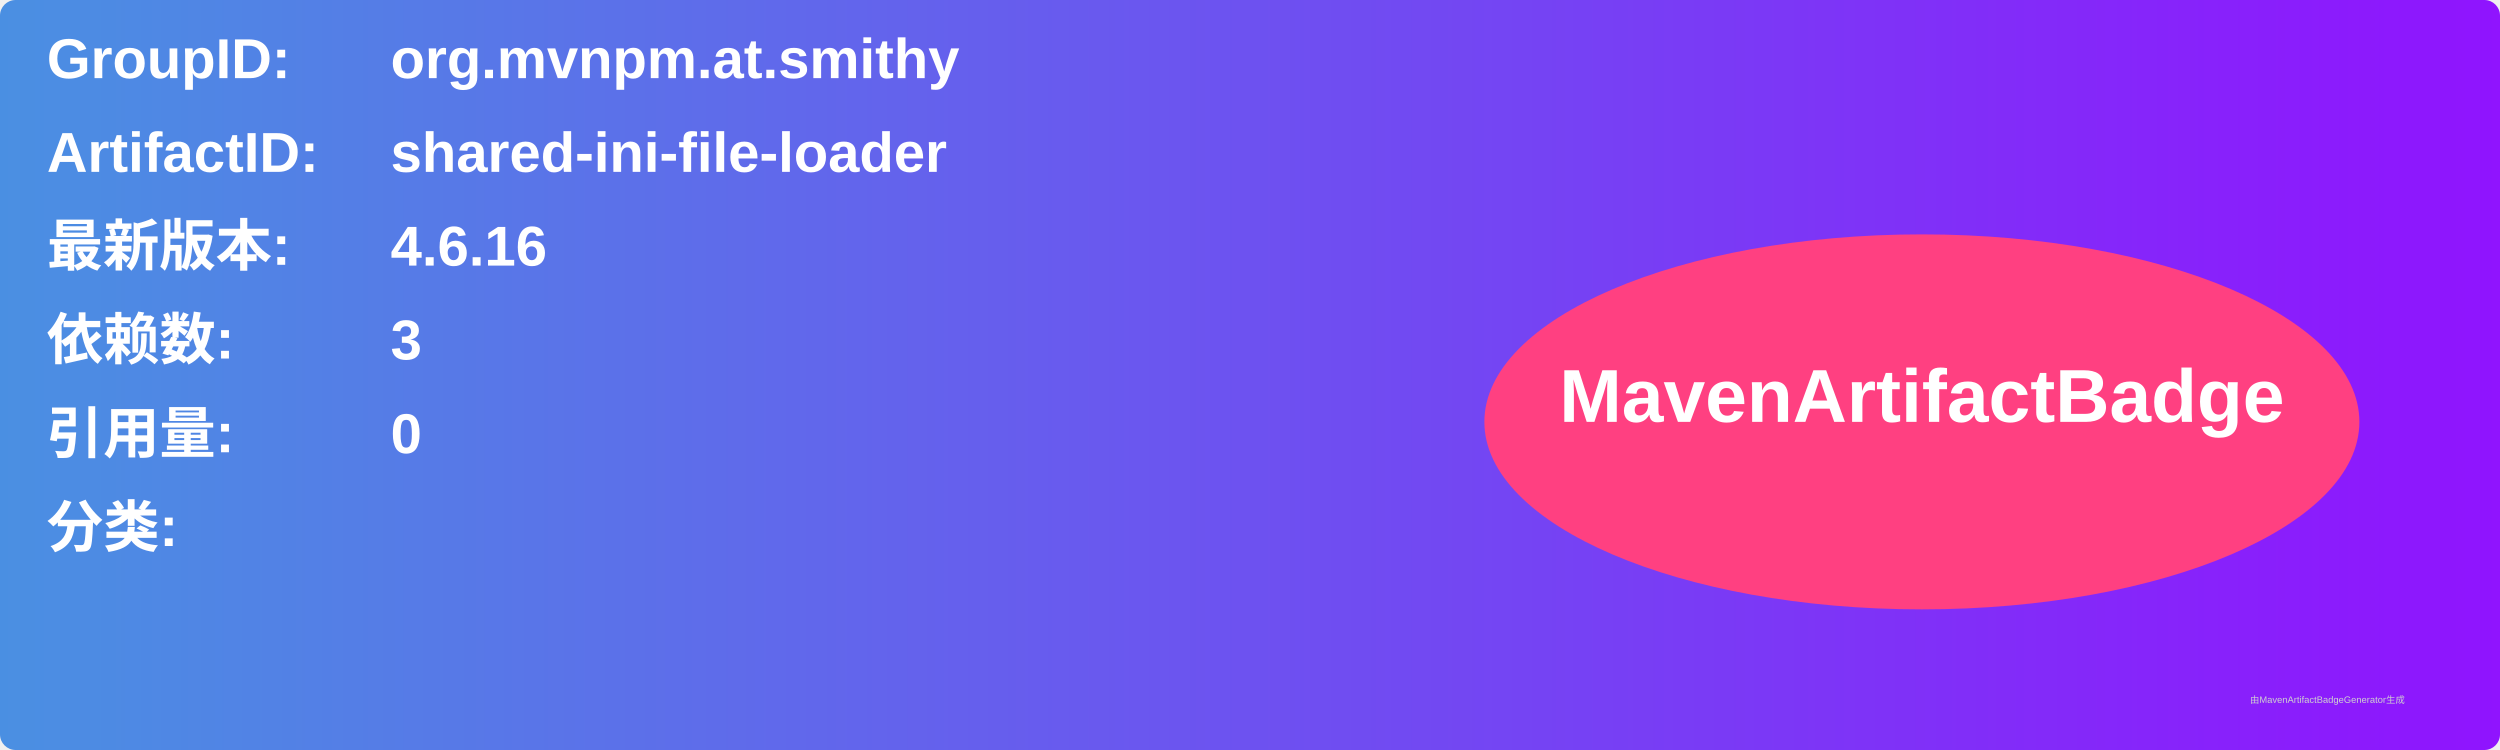
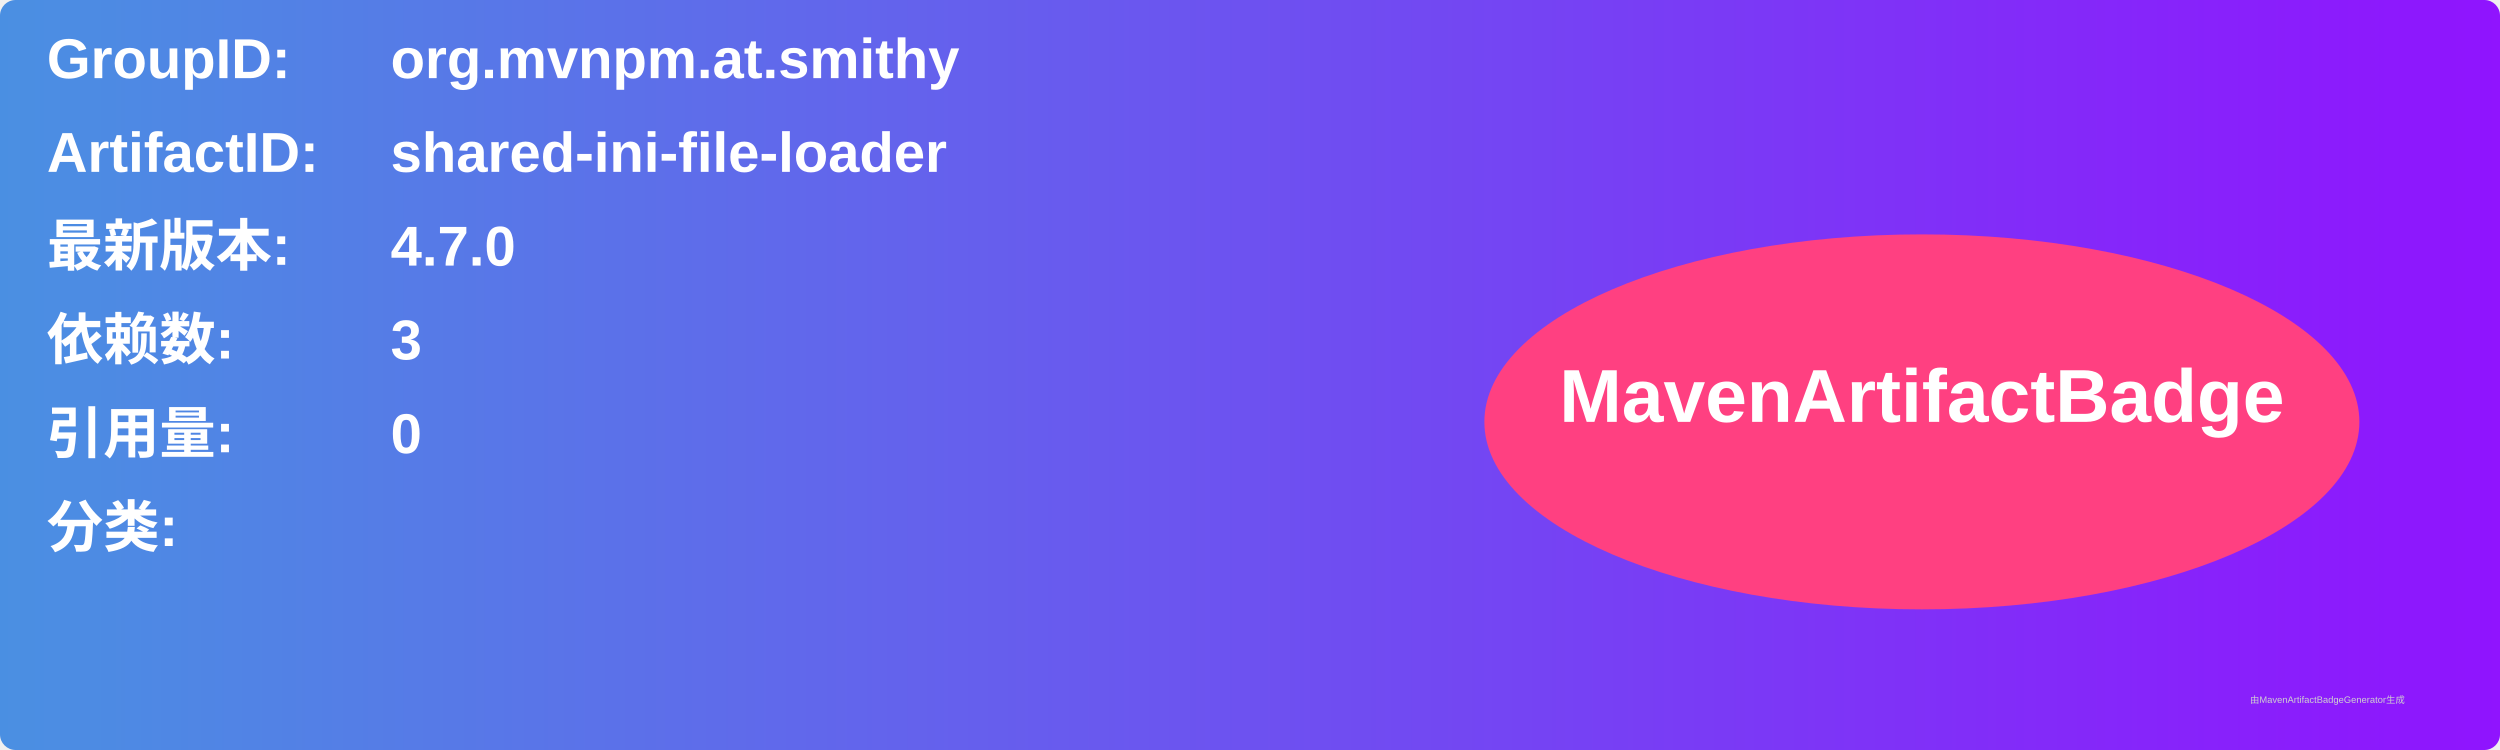
<svg xmlns="http://www.w3.org/2000/svg" width="800" height="240" viewBox="0 0 800 240">
  <linearGradient id="grad" x1="0%" y1="0%" x2="100%" y2="0%">
    <stop offset="0%" stop-color="#4a90e2" />
    <stop offset="100%" stop-color="#9013fe" />
  </linearGradient>
  <rect width="100%" height="100%" rx="5" ry="5" fill="url(#grad)" />
  <g transform="translate(15, 15)">
    <text x="0" y="10" font-family="Arial" font-size="18" fill="white" font-weight="bold" width="260">GroupID:</text>
    <text x="110" y="10" font-family="Arial" font-size="18" fill="white" font-weight="bold" width="460">org.mvnpm.at.smithy</text>
    <text x="0" y="40" font-family="Arial" font-size="18" fill="white" font-weight="bold" width="260">ArtifactID:</text>
    <text x="110" y="40" font-family="Arial" font-size="18" fill="white" font-weight="bold" width="460">shared-ini-file-loader</text>
    <text x="0" y="70" font-family="Arial" font-size="18" fill="white" font-weight="bold">最新版本:</text>
    <text x="110" y="70" font-family="Arial" font-size="18" fill="white" font-weight="bold">
-       <tspan font-weight="bold">4.6.16</tspan>
+       <tspan font-weight="bold">4.7.0</tspan>
    </text>
    <text x="0" y="100" font-family="Arial" font-size="18" fill="white" font-weight="bold">依赖数: </text>
    <text x="110" y="100" font-family="Arial" font-size="18" fill="white">
      <tspan font-weight="bold">3</tspan>
    </text>
    <text x="0" y="130" font-family="Arial" font-size="18" fill="white" font-weight="bold">引用量: </text>
    <text x="110" y="130" font-family="Arial" font-size="18" fill="white">
      <tspan font-weight="bold">0</tspan>
    </text>
    <text x="0" y="160" font-family="Arial" font-size="18" fill="white" font-weight="bold">分类:</text>
    <text x="10" y="190" font-family="Arial" font-size="10" fill="white">
      <tspan font-weight="bold" />
    </text>
    <ellipse cx="600" cy="120" rx="140" ry="60" fill="#ff4081" />
    <text x="600" y="120" text-anchor="middle" font-family="Arial" font-size="24" fill="white" font-weight="bold">MavenArtifactBadge</text>
  </g>
  <text x="720" y="225" font-family="Arial" font-size="3" fill="#d0d0d0">由MavenArtifactBadgeGenerator生成</text>
</svg>
